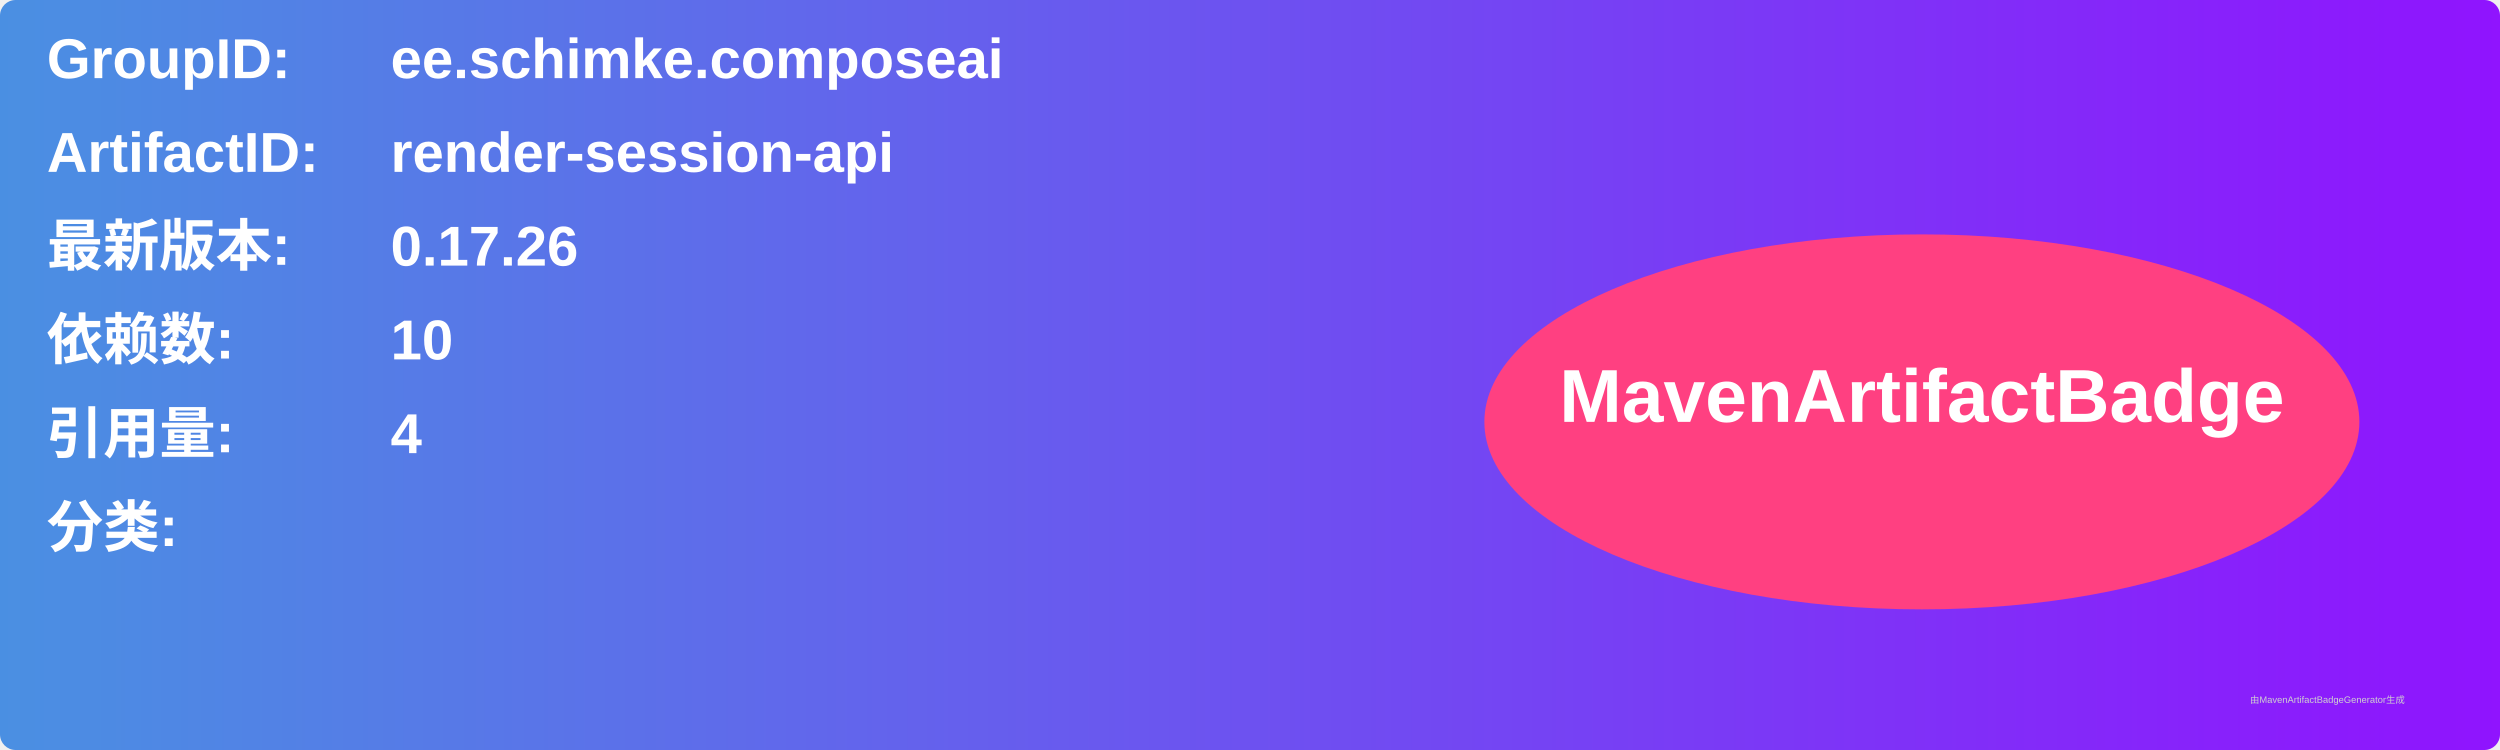
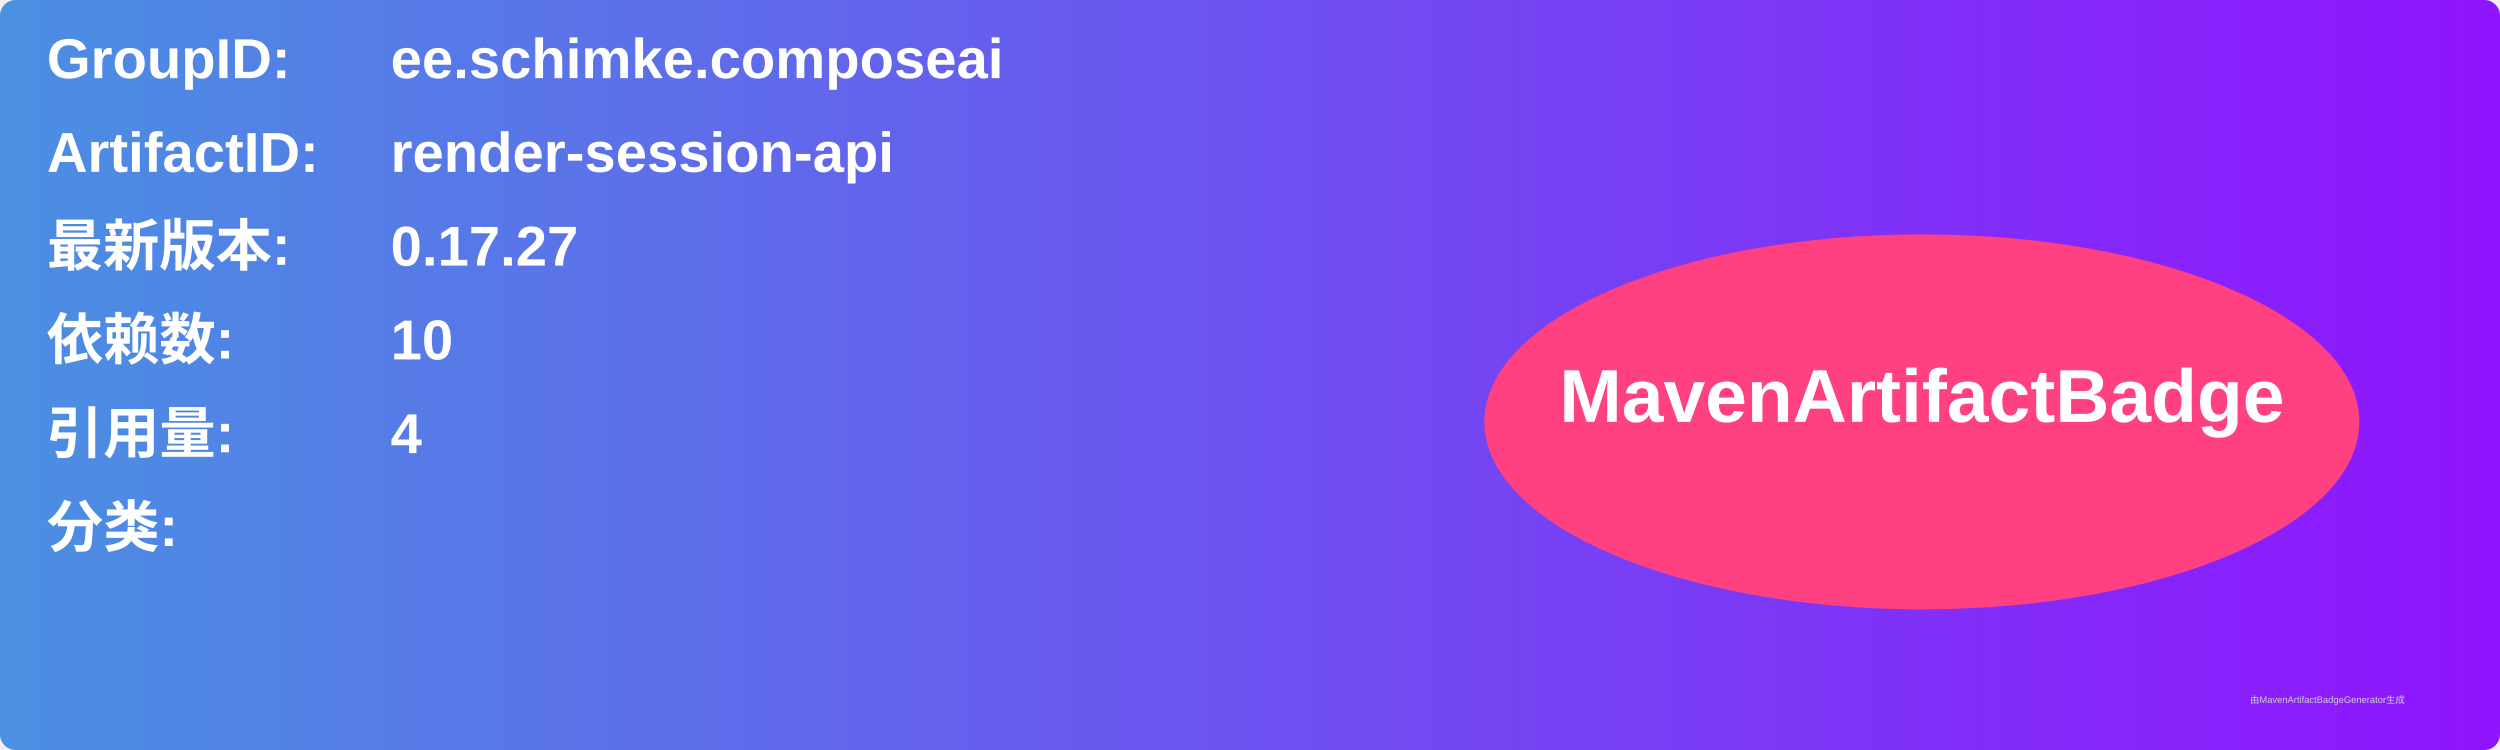
<svg xmlns="http://www.w3.org/2000/svg" width="800" height="240" viewBox="0 0 800 240">
  <linearGradient id="grad" x1="0%" y1="0%" x2="100%" y2="0%">
    <stop offset="0%" stop-color="#4a90e2" />
    <stop offset="100%" stop-color="#9013fe" />
  </linearGradient>
  <rect width="100%" height="100%" rx="5" ry="5" fill="url(#grad)" />
  <g transform="translate(15, 15)">
    <text x="0" y="10" font-family="Arial" font-size="18" fill="white" font-weight="bold" width="260">GroupID:</text>
    <text x="110" y="10" font-family="Arial" font-size="18" fill="white" font-weight="bold" width="460">ee.schimke.composeai</text>
    <text x="0" y="40" font-family="Arial" font-size="18" fill="white" font-weight="bold" width="260">ArtifactID:</text>
    <text x="110" y="40" font-family="Arial" font-size="18" fill="white" font-weight="bold" width="460">render-session-api</text>
    <text x="0" y="70" font-family="Arial" font-size="18" fill="white" font-weight="bold">最新版本:</text>
    <text x="110" y="70" font-family="Arial" font-size="18" fill="white" font-weight="bold">
-       <tspan font-weight="bold">0.17.26</tspan>
+       <tspan font-weight="bold">0.17.27</tspan>
    </text>
    <text x="0" y="100" font-family="Arial" font-size="18" fill="white" font-weight="bold">依赖数: </text>
    <text x="110" y="100" font-family="Arial" font-size="18" fill="white">
      <tspan font-weight="bold">10</tspan>
    </text>
    <text x="0" y="130" font-family="Arial" font-size="18" fill="white" font-weight="bold">引用量: </text>
    <text x="110" y="130" font-family="Arial" font-size="18" fill="white">
      <tspan font-weight="bold">4</tspan>
    </text>
    <text x="0" y="160" font-family="Arial" font-size="18" fill="white" font-weight="bold">分类:</text>
    <text x="10" y="190" font-family="Arial" font-size="10" fill="white">
      <tspan font-weight="bold" />
    </text>
    <ellipse cx="600" cy="120" rx="140" ry="60" fill="#ff4081" />
    <text x="600" y="120" text-anchor="middle" font-family="Arial" font-size="24" fill="white" font-weight="bold">MavenArtifactBadge</text>
  </g>
  <text x="720" y="225" font-family="Arial" font-size="3" fill="#d0d0d0">由MavenArtifactBadgeGenerator生成</text>
</svg>
